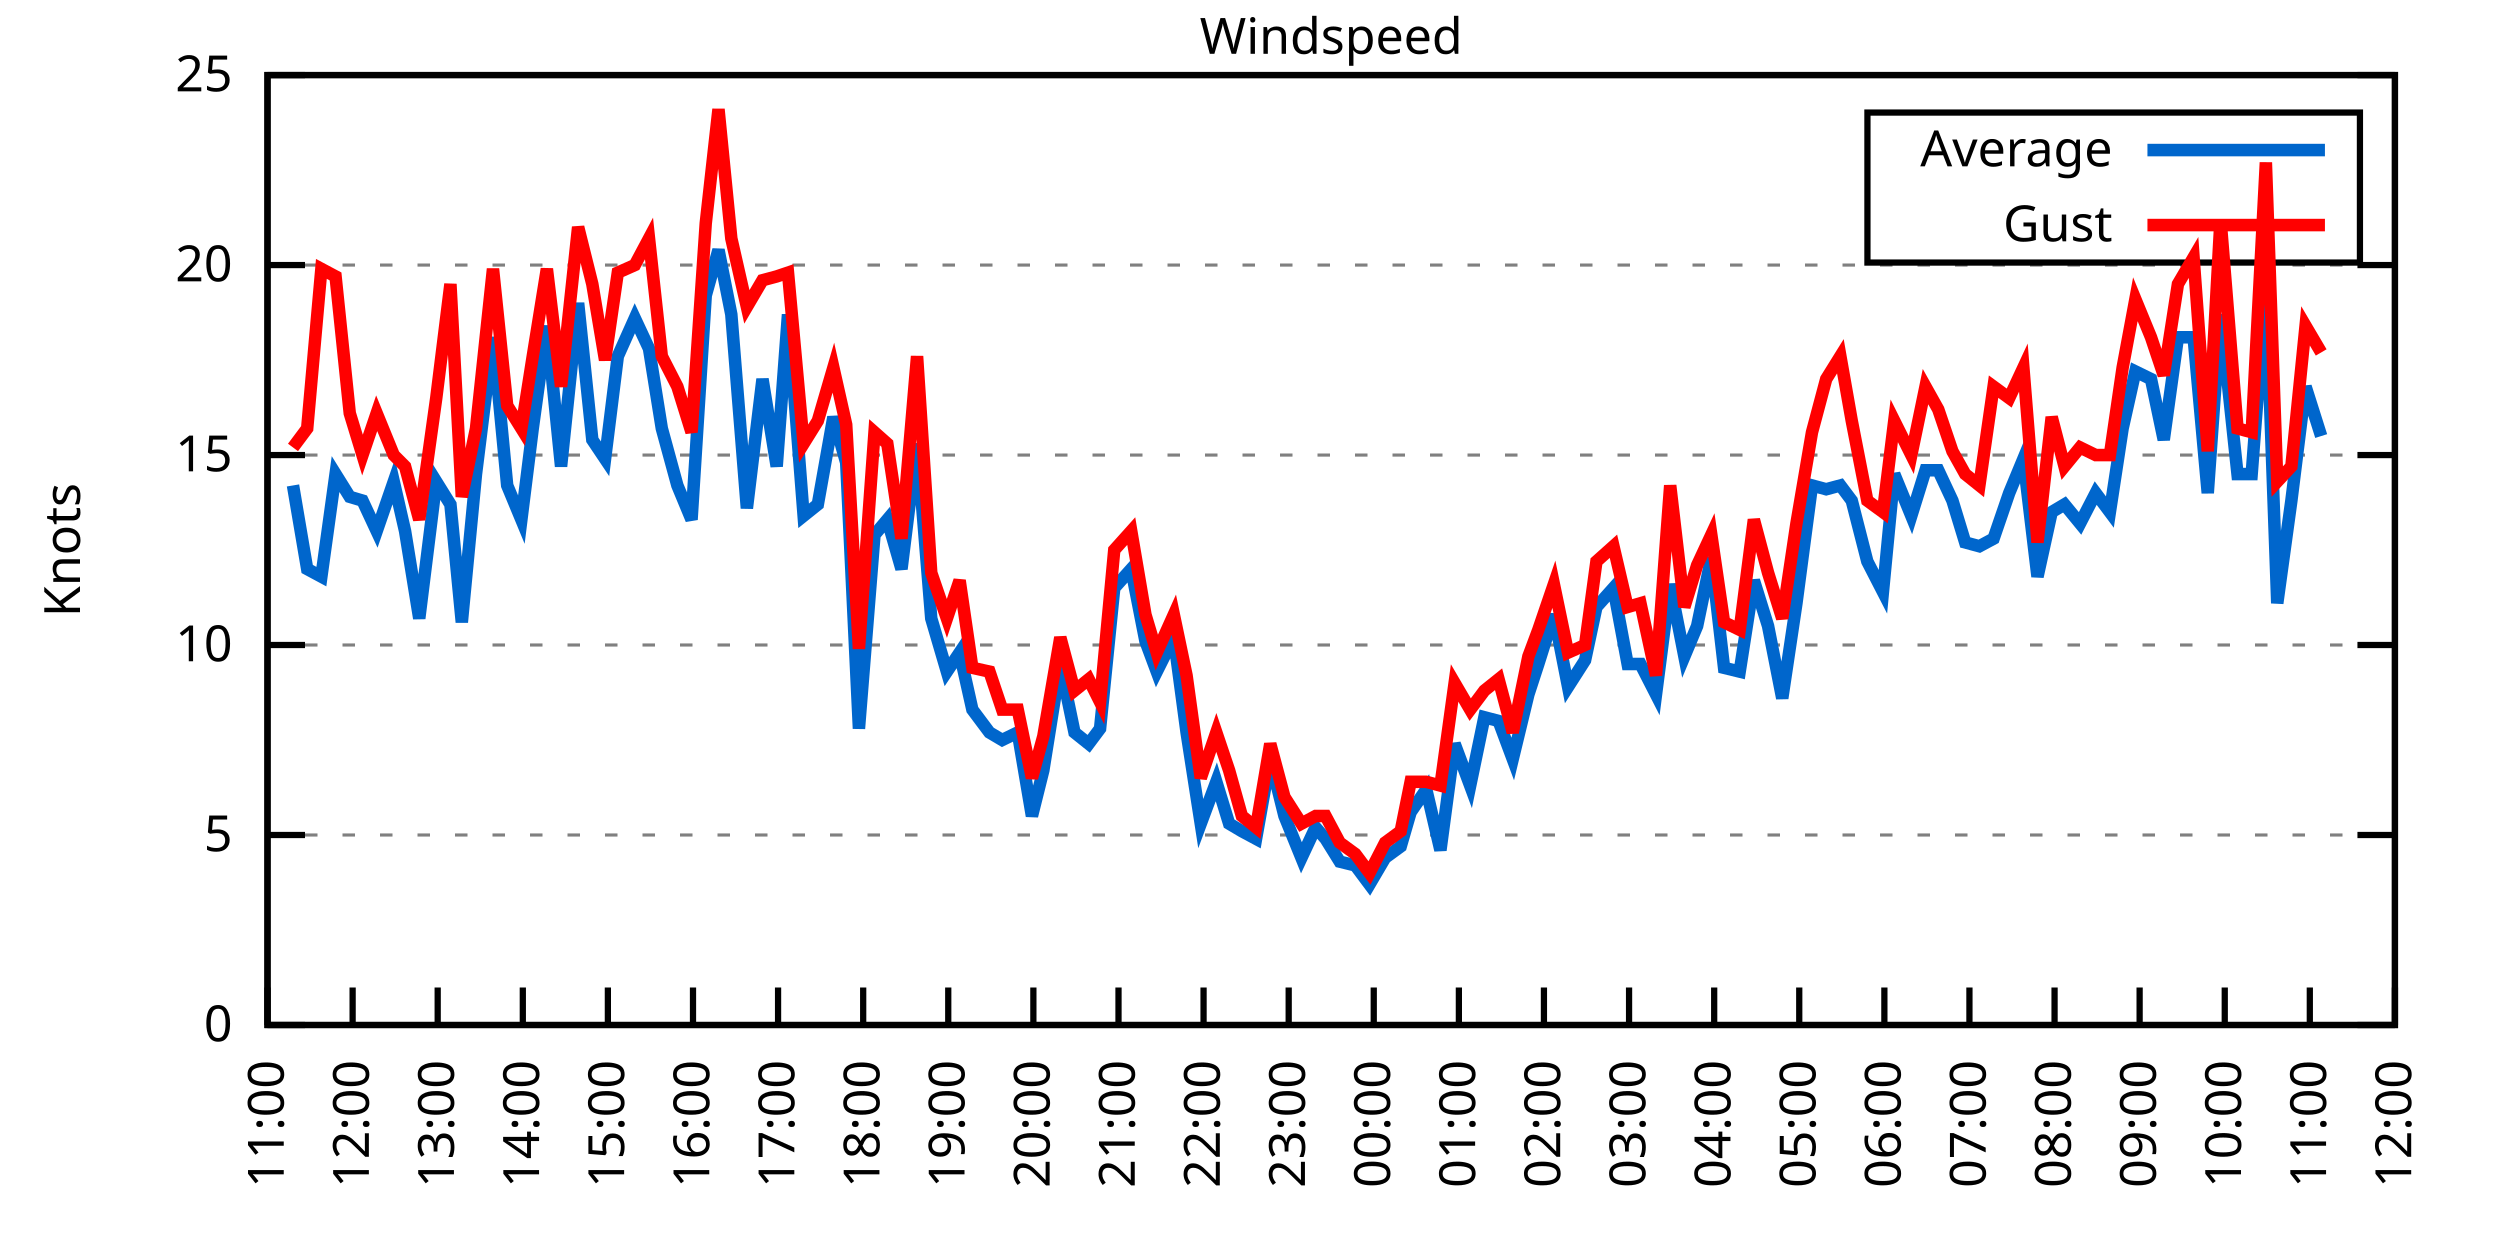
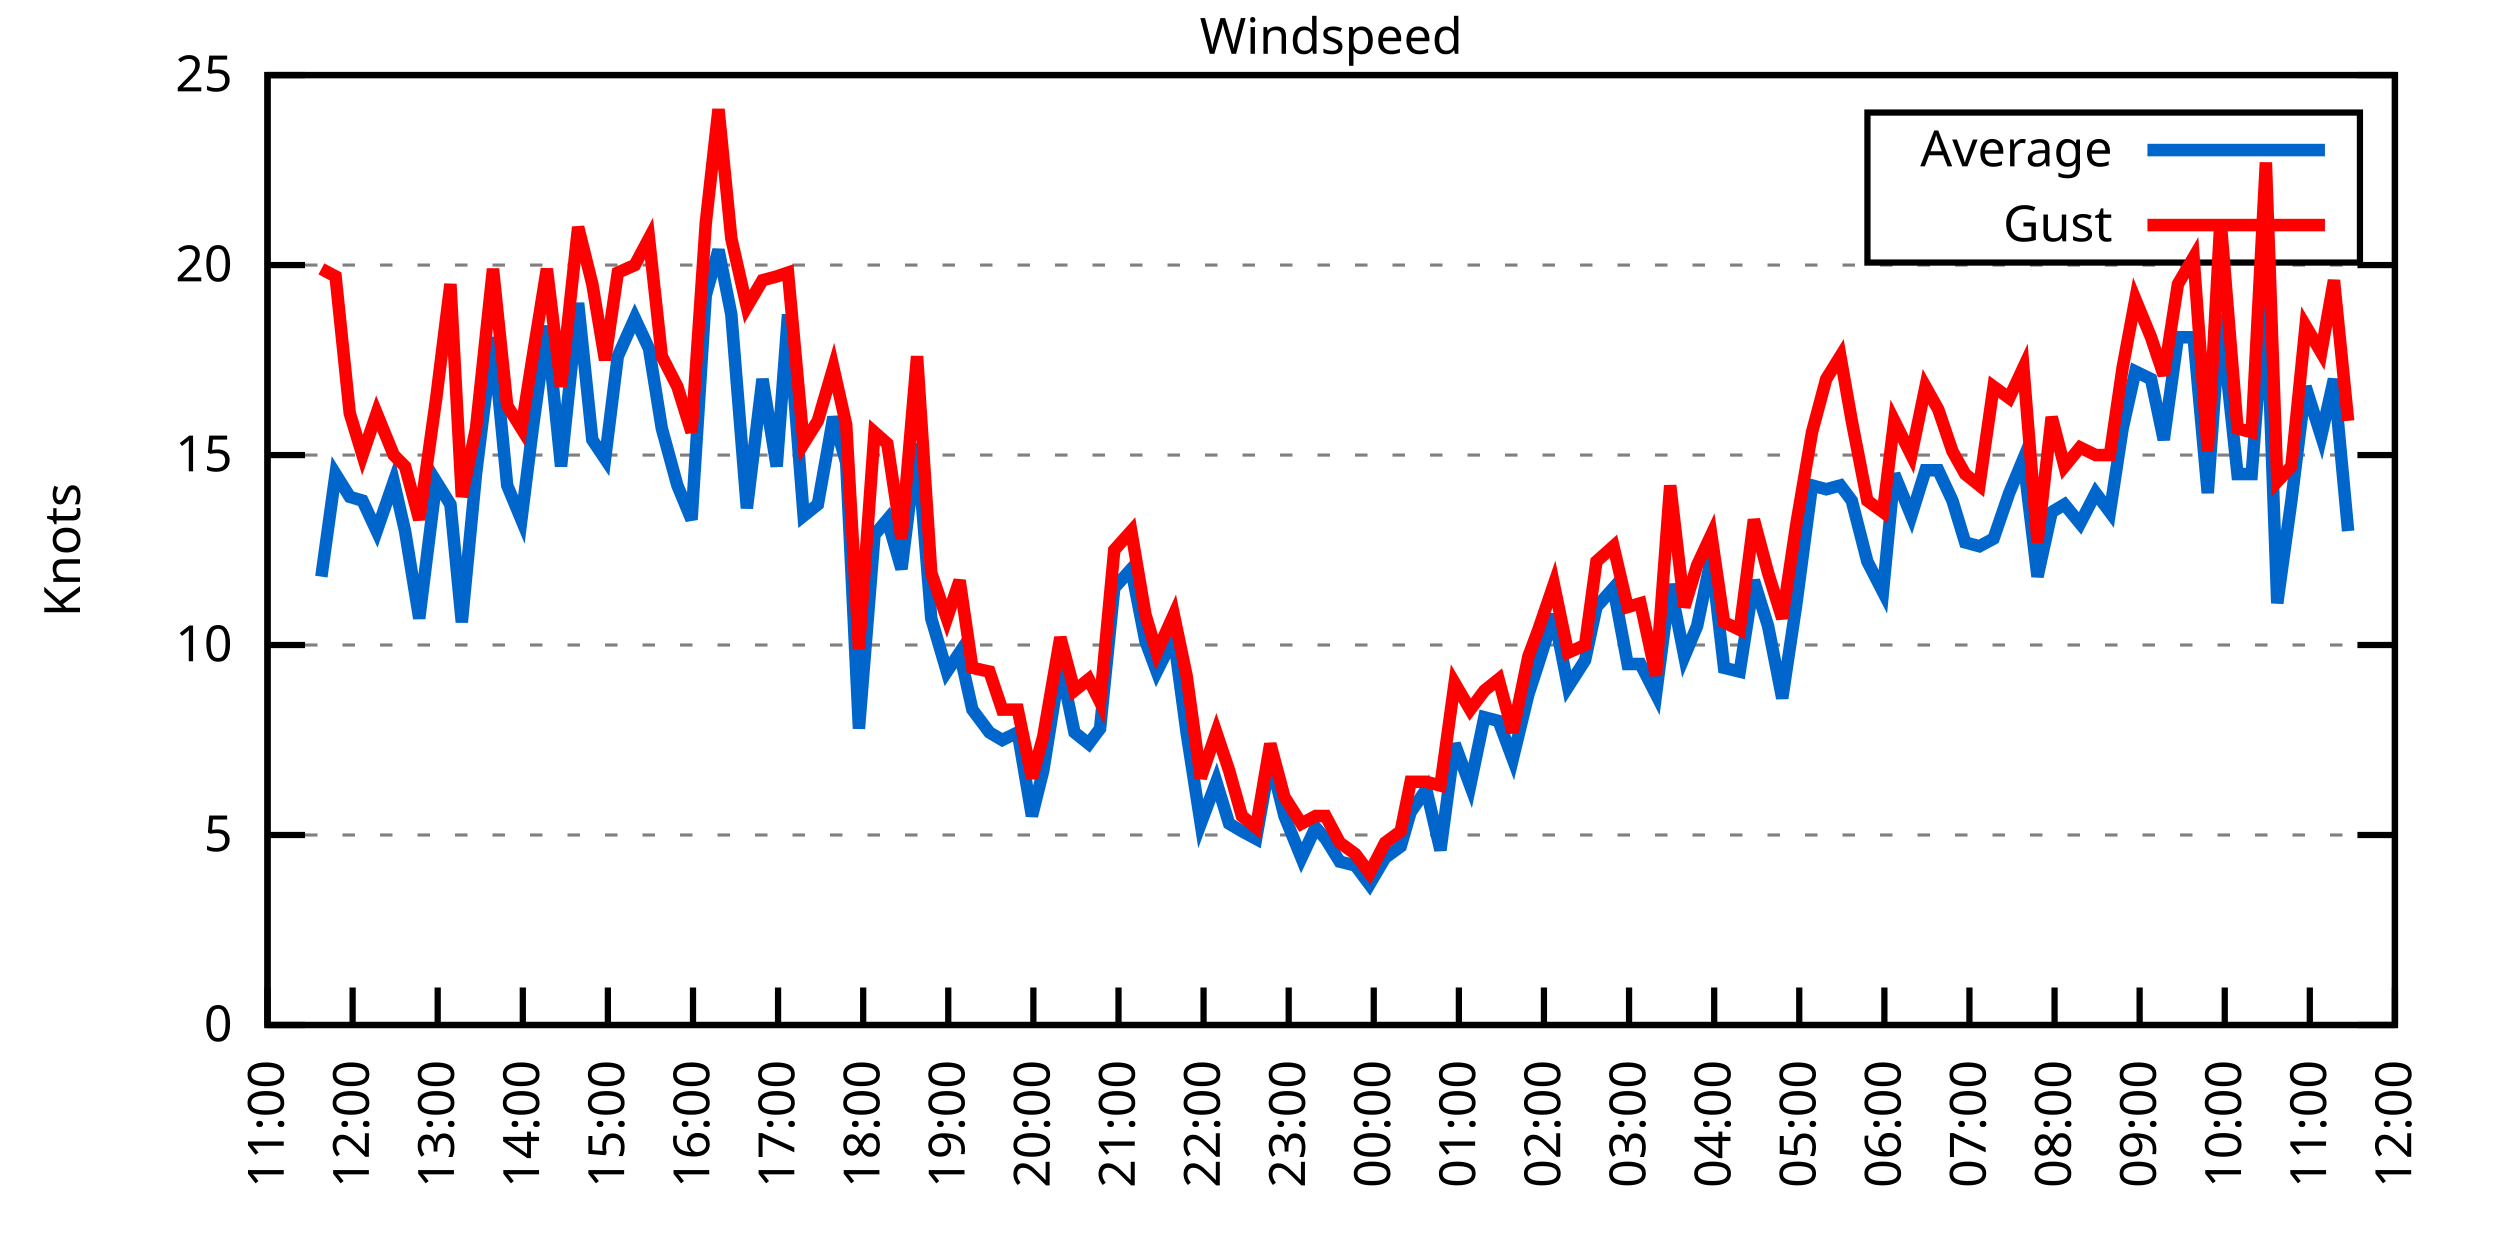
<svg xmlns="http://www.w3.org/2000/svg" xmlns:xlink="http://www.w3.org/1999/xlink" width="400" height="200" viewBox="0 0 400 200">
  <g id="gnuplot_canvas">
    <rect x="0" y="0" width="400" height="200" fill="none" />
    <defs>
      <circle id="gpDot" r="0.5" stroke-width="0.5" stroke="currentColor" />
      <path id="gpPt0" stroke-width="0.333" stroke="currentColor" d="M-1,0 h2 M0,-1 v2" />
      <path id="gpPt1" stroke-width="0.333" stroke="currentColor" d="M-1,-1 L1,1 M1,-1 L-1,1" />
      <path id="gpPt2" stroke-width="0.333" stroke="currentColor" d="M-1,0 L1,0 M0,-1 L0,1 M-1,-1 L1,1 M-1,1 L1,-1" />
      <rect id="gpPt3" stroke-width="0.333" stroke="currentColor" x="-1" y="-1" width="2" height="2" />
      <rect id="gpPt4" stroke-width="0.333" stroke="currentColor" fill="currentColor" x="-1" y="-1" width="2" height="2" />
      <circle id="gpPt5" stroke-width="0.333" stroke="currentColor" cx="0" cy="0" r="1" />
      <use xlink:href="#gpPt5" id="gpPt6" fill="currentColor" stroke="none" />
      <path id="gpPt7" stroke-width="0.333" stroke="currentColor" d="M0,-1.33 L-1.33,0.67 L1.33,0.67 z" />
      <use xlink:href="#gpPt7" id="gpPt8" fill="currentColor" stroke="none" />
      <use xlink:href="#gpPt7" id="gpPt9" stroke="currentColor" transform="rotate(180)" />
      <use xlink:href="#gpPt9" id="gpPt10" fill="currentColor" stroke="none" />
      <use xlink:href="#gpPt3" id="gpPt11" stroke="currentColor" transform="rotate(45)" />
      <use xlink:href="#gpPt11" id="gpPt12" fill="currentColor" stroke="none" />
      <path id="gpPt13" stroke-width="0.333" stroke="currentColor" d="M0,1.330 L1.265,0.411 L0.782,-1.067 L-0.782,-1.076 L-1.265,0.411 z" />
      <use xlink:href="#gpPt13" id="gpPt14" fill="currentColor" stroke="none" />
      <filter id="textbox" filterUnits="objectBoundingBox" x="0" y="0" height="1" width="1">
        <feFlood flood-color="white" flood-opacity="1" result="bgnd" />
        <feComposite in="SourceGraphic" in2="bgnd" operator="atop" />
      </filter>
      <filter id="greybox" filterUnits="objectBoundingBox" x="0" y="0" height="1" width="1">
        <feFlood flood-color="lightgrey" flood-opacity="1" result="grey" />
        <feComposite in="SourceGraphic" in2="grey" operator="atop" />
      </filter>
    </defs>
    <g fill="none" color="white" stroke="currentColor" stroke-width="1.00" stroke-linecap="butt" stroke-linejoin="miter">
</g>
    <g fill="none" color="black" stroke="currentColor" stroke-width="1.00" stroke-linecap="butt" stroke-linejoin="miter">
      <g stroke="none" shape-rendering="crispEdges">
        <polygon fill="rgb(255, 255, 255)" points="42.80,164.00 383.18,164.00 383.18,12.02 42.80,12.02 " />
      </g>
    </g>
    <g fill="none" color="black" stroke="currentColor" stroke-width="1.00" stroke-linecap="butt" stroke-linejoin="miter">
</g>
    <g fill="none" color="black" stroke="black" stroke-width="0.50" stroke-linecap="butt" stroke-linejoin="miter">
</g>
    <g fill="none" color="gray" stroke="currentColor" stroke-width="0.50" stroke-linecap="butt" stroke-linejoin="miter">
      <path stroke="gray" stroke-dasharray="2,4" class="gridline" d="M42.80,164.00 L383.19,164.00  " />
    </g>
    <g fill="none" color="gray" stroke="gray" stroke-width="1.00" stroke-linecap="butt" stroke-linejoin="miter">
</g>
    <g fill="none" color="black" stroke="currentColor" stroke-width="1.00" stroke-linecap="butt" stroke-linejoin="miter">
      <path stroke="black" d="M42.80,164.00 L48.80,164.00 M383.19,164.00 L377.19,164.00  " />
      <g transform="translate(37.20,166.60)" stroke="none" fill="black" font-family="Sans" font-size="8.00" text-anchor="end">
        <text>
          <tspan font-family="Sans"> 0</tspan>
        </text>
      </g>
    </g>
    <g fill="none" color="black" stroke="currentColor" stroke-width="1.00" stroke-linecap="butt" stroke-linejoin="miter">
</g>
    <g fill="none" color="black" stroke="black" stroke-width="0.50" stroke-linecap="butt" stroke-linejoin="miter">
</g>
    <g fill="none" color="gray" stroke="currentColor" stroke-width="0.50" stroke-linecap="butt" stroke-linejoin="miter">
      <path stroke="gray" stroke-dasharray="2,4" class="gridline" d="M42.80,133.60 L383.19,133.60  " />
    </g>
    <g fill="none" color="gray" stroke="gray" stroke-width="1.00" stroke-linecap="butt" stroke-linejoin="miter">
</g>
    <g fill="none" color="black" stroke="currentColor" stroke-width="1.00" stroke-linecap="butt" stroke-linejoin="miter">
      <path stroke="black" d="M42.80,133.60 L48.80,133.60 M383.19,133.60 L377.19,133.60  " />
      <g transform="translate(37.20,136.20)" stroke="none" fill="black" font-family="Sans" font-size="8.00" text-anchor="end">
        <text>
          <tspan font-family="Sans"> 5</tspan>
        </text>
      </g>
    </g>
    <g fill="none" color="black" stroke="currentColor" stroke-width="1.00" stroke-linecap="butt" stroke-linejoin="miter">
</g>
    <g fill="none" color="black" stroke="black" stroke-width="0.50" stroke-linecap="butt" stroke-linejoin="miter">
</g>
    <g fill="none" color="gray" stroke="currentColor" stroke-width="0.50" stroke-linecap="butt" stroke-linejoin="miter">
      <path stroke="gray" stroke-dasharray="2,4" class="gridline" d="M42.80,103.20 L383.19,103.20  " />
    </g>
    <g fill="none" color="gray" stroke="gray" stroke-width="1.00" stroke-linecap="butt" stroke-linejoin="miter">
</g>
    <g fill="none" color="black" stroke="currentColor" stroke-width="1.00" stroke-linecap="butt" stroke-linejoin="miter">
      <path stroke="black" d="M42.80,103.20 L48.80,103.20 M383.19,103.20 L377.19,103.20  " />
      <g transform="translate(37.20,105.80)" stroke="none" fill="black" font-family="Sans" font-size="8.00" text-anchor="end">
        <text>
          <tspan font-family="Sans"> 10</tspan>
        </text>
      </g>
    </g>
    <g fill="none" color="black" stroke="currentColor" stroke-width="1.00" stroke-linecap="butt" stroke-linejoin="miter">
</g>
    <g fill="none" color="black" stroke="black" stroke-width="0.50" stroke-linecap="butt" stroke-linejoin="miter">
</g>
    <g fill="none" color="gray" stroke="currentColor" stroke-width="0.50" stroke-linecap="butt" stroke-linejoin="miter">
      <path stroke="gray" stroke-dasharray="2,4" class="gridline" d="M42.80,72.81 L383.19,72.81  " />
    </g>
    <g fill="none" color="gray" stroke="gray" stroke-width="1.00" stroke-linecap="butt" stroke-linejoin="miter">
</g>
    <g fill="none" color="black" stroke="currentColor" stroke-width="1.00" stroke-linecap="butt" stroke-linejoin="miter">
      <path stroke="black" d="M42.80,72.81 L48.80,72.81 M383.19,72.81 L377.19,72.81  " />
      <g transform="translate(37.20,75.41)" stroke="none" fill="black" font-family="Sans" font-size="8.00" text-anchor="end">
        <text>
          <tspan font-family="Sans"> 15</tspan>
        </text>
      </g>
    </g>
    <g fill="none" color="black" stroke="currentColor" stroke-width="1.00" stroke-linecap="butt" stroke-linejoin="miter">
</g>
    <g fill="none" color="black" stroke="black" stroke-width="0.50" stroke-linecap="butt" stroke-linejoin="miter">
</g>
    <g fill="none" color="gray" stroke="currentColor" stroke-width="0.50" stroke-linecap="butt" stroke-linejoin="miter">
      <path stroke="gray" stroke-dasharray="2,4" class="gridline" d="M42.80,42.41 L383.19,42.41  " />
    </g>
    <g fill="none" color="gray" stroke="gray" stroke-width="1.00" stroke-linecap="butt" stroke-linejoin="miter">
</g>
    <g fill="none" color="black" stroke="currentColor" stroke-width="1.00" stroke-linecap="butt" stroke-linejoin="miter">
      <path stroke="black" d="M42.80,42.41 L48.80,42.41 M383.19,42.41 L377.19,42.41  " />
      <g transform="translate(37.20,45.01)" stroke="none" fill="black" font-family="Sans" font-size="8.00" text-anchor="end">
        <text>
          <tspan font-family="Sans"> 20</tspan>
        </text>
      </g>
    </g>
    <g fill="none" color="black" stroke="currentColor" stroke-width="1.00" stroke-linecap="butt" stroke-linejoin="miter">
</g>
    <g fill="none" color="black" stroke="black" stroke-width="0.50" stroke-linecap="butt" stroke-linejoin="miter">
</g>
    <g fill="none" color="gray" stroke="currentColor" stroke-width="0.50" stroke-linecap="butt" stroke-linejoin="miter">
      <path stroke="gray" stroke-dasharray="2,4" class="gridline" d="M42.80,12.01 L383.19,12.01  " />
    </g>
    <g fill="none" color="gray" stroke="gray" stroke-width="1.00" stroke-linecap="butt" stroke-linejoin="miter">
</g>
    <g fill="none" color="black" stroke="currentColor" stroke-width="1.00" stroke-linecap="butt" stroke-linejoin="miter">
      <path stroke="black" d="M42.80,12.01 L48.80,12.01 M383.19,12.01 L377.19,12.01  " />
      <g transform="translate(37.20,14.61)" stroke="none" fill="black" font-family="Sans" font-size="8.00" text-anchor="end">
        <text>
          <tspan font-family="Sans"> 25</tspan>
        </text>
      </g>
    </g>
    <g fill="none" color="black" stroke="currentColor" stroke-width="1.00" stroke-linecap="butt" stroke-linejoin="miter">
      <path stroke="black" d="M42.80,164.00 L42.80,158.00  " />
      <g transform="translate(45.40,169.60) rotate(270.00)" stroke="none" fill="black" font-family="Sans" font-size="8.00" text-anchor="end">
        <text>
          <tspan font-family="Sans">11:00</tspan>
        </text>
      </g>
    </g>
    <g fill="none" color="black" stroke="currentColor" stroke-width="1.00" stroke-linecap="butt" stroke-linejoin="miter">
      <path stroke="black" d="M56.42,164.00 L56.42,158.00  " />
      <g transform="translate(59.02,169.60) rotate(270.00)" stroke="none" fill="black" font-family="Sans" font-size="8.00" text-anchor="end">
        <text>
          <tspan font-family="Sans">12:00</tspan>
        </text>
      </g>
    </g>
    <g fill="none" color="black" stroke="currentColor" stroke-width="1.00" stroke-linecap="butt" stroke-linejoin="miter">
      <path stroke="black" d="M70.03,164.00 L70.03,158.00  " />
      <g transform="translate(72.63,169.60) rotate(270.00)" stroke="none" fill="black" font-family="Sans" font-size="8.00" text-anchor="end">
        <text>
          <tspan font-family="Sans">13:00</tspan>
        </text>
      </g>
    </g>
    <g fill="none" color="black" stroke="currentColor" stroke-width="1.00" stroke-linecap="butt" stroke-linejoin="miter">
      <path stroke="black" d="M83.65,164.00 L83.65,158.00  " />
      <g transform="translate(86.25,169.60) rotate(270.00)" stroke="none" fill="black" font-family="Sans" font-size="8.00" text-anchor="end">
        <text>
          <tspan font-family="Sans">14:00</tspan>
        </text>
      </g>
    </g>
    <g fill="none" color="black" stroke="currentColor" stroke-width="1.00" stroke-linecap="butt" stroke-linejoin="miter">
      <path stroke="black" d="M97.26,164.00 L97.26,158.00  " />
      <g transform="translate(99.86,169.60) rotate(270.00)" stroke="none" fill="black" font-family="Sans" font-size="8.00" text-anchor="end">
        <text>
          <tspan font-family="Sans">15:00</tspan>
        </text>
      </g>
    </g>
    <g fill="none" color="black" stroke="currentColor" stroke-width="1.00" stroke-linecap="butt" stroke-linejoin="miter">
      <path stroke="black" d="M110.88,164.00 L110.88,158.00  " />
      <g transform="translate(113.48,169.60) rotate(270.00)" stroke="none" fill="black" font-family="Sans" font-size="8.00" text-anchor="end">
        <text>
          <tspan font-family="Sans">16:00</tspan>
        </text>
      </g>
    </g>
    <g fill="none" color="black" stroke="currentColor" stroke-width="1.00" stroke-linecap="butt" stroke-linejoin="miter">
      <path stroke="black" d="M124.49,164.00 L124.49,158.00  " />
      <g transform="translate(127.09,169.60) rotate(270.00)" stroke="none" fill="black" font-family="Sans" font-size="8.00" text-anchor="end">
        <text>
          <tspan font-family="Sans">17:00</tspan>
        </text>
      </g>
    </g>
    <g fill="none" color="black" stroke="currentColor" stroke-width="1.00" stroke-linecap="butt" stroke-linejoin="miter">
      <path stroke="black" d="M138.11,164.00 L138.11,158.00  " />
      <g transform="translate(140.71,169.60) rotate(270.00)" stroke="none" fill="black" font-family="Sans" font-size="8.00" text-anchor="end">
        <text>
          <tspan font-family="Sans">18:00</tspan>
        </text>
      </g>
    </g>
    <g fill="none" color="black" stroke="currentColor" stroke-width="1.00" stroke-linecap="butt" stroke-linejoin="miter">
      <path stroke="black" d="M151.72,164.00 L151.72,158.00  " />
      <g transform="translate(154.32,169.60) rotate(270.00)" stroke="none" fill="black" font-family="Sans" font-size="8.00" text-anchor="end">
        <text>
          <tspan font-family="Sans">19:00</tspan>
        </text>
      </g>
    </g>
    <g fill="none" color="black" stroke="currentColor" stroke-width="1.00" stroke-linecap="butt" stroke-linejoin="miter">
      <path stroke="black" d="M165.34,164.00 L165.34,158.00  " />
      <g transform="translate(167.94,169.60) rotate(270.00)" stroke="none" fill="black" font-family="Sans" font-size="8.00" text-anchor="end">
        <text>
          <tspan font-family="Sans">20:00</tspan>
        </text>
      </g>
    </g>
    <g fill="none" color="black" stroke="currentColor" stroke-width="1.00" stroke-linecap="butt" stroke-linejoin="miter">
      <path stroke="black" d="M178.96,164.00 L178.96,158.00  " />
      <g transform="translate(181.56,169.60) rotate(270.00)" stroke="none" fill="black" font-family="Sans" font-size="8.00" text-anchor="end">
        <text>
          <tspan font-family="Sans">21:00</tspan>
        </text>
      </g>
    </g>
    <g fill="none" color="black" stroke="currentColor" stroke-width="1.00" stroke-linecap="butt" stroke-linejoin="miter">
      <path stroke="black" d="M192.57,164.00 L192.57,158.00  " />
      <g transform="translate(195.17,169.60) rotate(270.00)" stroke="none" fill="black" font-family="Sans" font-size="8.00" text-anchor="end">
        <text>
          <tspan font-family="Sans">22:00</tspan>
        </text>
      </g>
    </g>
    <g fill="none" color="black" stroke="currentColor" stroke-width="1.00" stroke-linecap="butt" stroke-linejoin="miter">
      <path stroke="black" d="M206.19,164.00 L206.19,158.00  " />
      <g transform="translate(208.79,169.60) rotate(270.00)" stroke="none" fill="black" font-family="Sans" font-size="8.00" text-anchor="end">
        <text>
          <tspan font-family="Sans">23:00</tspan>
        </text>
      </g>
    </g>
    <g fill="none" color="black" stroke="currentColor" stroke-width="1.00" stroke-linecap="butt" stroke-linejoin="miter">
      <path stroke="black" d="M219.80,164.00 L219.80,158.00  " />
      <g transform="translate(222.40,169.60) rotate(270.00)" stroke="none" fill="black" font-family="Sans" font-size="8.00" text-anchor="end">
        <text>
          <tspan font-family="Sans">00:00</tspan>
        </text>
      </g>
    </g>
    <g fill="none" color="black" stroke="currentColor" stroke-width="1.00" stroke-linecap="butt" stroke-linejoin="miter">
      <path stroke="black" d="M233.42,164.00 L233.42,158.00  " />
      <g transform="translate(236.02,169.60) rotate(270.00)" stroke="none" fill="black" font-family="Sans" font-size="8.00" text-anchor="end">
        <text>
          <tspan font-family="Sans">01:00</tspan>
        </text>
      </g>
    </g>
    <g fill="none" color="black" stroke="currentColor" stroke-width="1.00" stroke-linecap="butt" stroke-linejoin="miter">
      <path stroke="black" d="M247.03,164.00 L247.03,158.00  " />
      <g transform="translate(249.63,169.60) rotate(270.00)" stroke="none" fill="black" font-family="Sans" font-size="8.00" text-anchor="end">
        <text>
          <tspan font-family="Sans">02:00</tspan>
        </text>
      </g>
    </g>
    <g fill="none" color="black" stroke="currentColor" stroke-width="1.00" stroke-linecap="butt" stroke-linejoin="miter">
      <path stroke="black" d="M260.65,164.00 L260.65,158.00  " />
      <g transform="translate(263.25,169.60) rotate(270.00)" stroke="none" fill="black" font-family="Sans" font-size="8.00" text-anchor="end">
        <text>
          <tspan font-family="Sans">03:00</tspan>
        </text>
      </g>
    </g>
    <g fill="none" color="black" stroke="currentColor" stroke-width="1.00" stroke-linecap="butt" stroke-linejoin="miter">
      <path stroke="black" d="M274.27,164.00 L274.27,158.00  " />
      <g transform="translate(276.87,169.60) rotate(270.00)" stroke="none" fill="black" font-family="Sans" font-size="8.00" text-anchor="end">
        <text>
          <tspan font-family="Sans">04:00</tspan>
        </text>
      </g>
    </g>
    <g fill="none" color="black" stroke="currentColor" stroke-width="1.00" stroke-linecap="butt" stroke-linejoin="miter">
      <path stroke="black" d="M287.88,164.00 L287.88,158.00  " />
      <g transform="translate(290.48,169.60) rotate(270.00)" stroke="none" fill="black" font-family="Sans" font-size="8.00" text-anchor="end">
        <text>
          <tspan font-family="Sans">05:00</tspan>
        </text>
      </g>
    </g>
    <g fill="none" color="black" stroke="currentColor" stroke-width="1.00" stroke-linecap="butt" stroke-linejoin="miter">
      <path stroke="black" d="M301.50,164.00 L301.50,158.00  " />
      <g transform="translate(304.10,169.60) rotate(270.00)" stroke="none" fill="black" font-family="Sans" font-size="8.00" text-anchor="end">
        <text>
          <tspan font-family="Sans">06:00</tspan>
        </text>
      </g>
    </g>
    <g fill="none" color="black" stroke="currentColor" stroke-width="1.00" stroke-linecap="butt" stroke-linejoin="miter">
      <path stroke="black" d="M315.11,164.00 L315.11,158.00  " />
      <g transform="translate(317.71,169.60) rotate(270.00)" stroke="none" fill="black" font-family="Sans" font-size="8.00" text-anchor="end">
        <text>
          <tspan font-family="Sans">07:00</tspan>
        </text>
      </g>
    </g>
    <g fill="none" color="black" stroke="currentColor" stroke-width="1.00" stroke-linecap="butt" stroke-linejoin="miter">
      <path stroke="black" d="M328.73,164.00 L328.73,158.00  " />
      <g transform="translate(331.33,169.60) rotate(270.00)" stroke="none" fill="black" font-family="Sans" font-size="8.00" text-anchor="end">
        <text>
          <tspan font-family="Sans">08:00</tspan>
        </text>
      </g>
    </g>
    <g fill="none" color="black" stroke="currentColor" stroke-width="1.00" stroke-linecap="butt" stroke-linejoin="miter">
      <path stroke="black" d="M342.34,164.00 L342.34,158.00  " />
      <g transform="translate(344.94,169.60) rotate(270.00)" stroke="none" fill="black" font-family="Sans" font-size="8.00" text-anchor="end">
        <text>
          <tspan font-family="Sans">09:00</tspan>
        </text>
      </g>
    </g>
    <g fill="none" color="black" stroke="currentColor" stroke-width="1.00" stroke-linecap="butt" stroke-linejoin="miter">
      <path stroke="black" d="M355.96,164.00 L355.96,158.00  " />
      <g transform="translate(358.56,169.60) rotate(270.00)" stroke="none" fill="black" font-family="Sans" font-size="8.00" text-anchor="end">
        <text>
          <tspan font-family="Sans">10:00</tspan>
        </text>
      </g>
    </g>
    <g fill="none" color="black" stroke="currentColor" stroke-width="1.00" stroke-linecap="butt" stroke-linejoin="miter">
      <path stroke="black" d="M369.57,164.00 L369.57,158.00  " />
      <g transform="translate(372.17,169.60) rotate(270.00)" stroke="none" fill="black" font-family="Sans" font-size="8.00" text-anchor="end">
        <text>
          <tspan font-family="Sans">11:00</tspan>
        </text>
      </g>
    </g>
    <g fill="none" color="black" stroke="currentColor" stroke-width="1.00" stroke-linecap="butt" stroke-linejoin="miter">
      <path stroke="black" d="M383.19,164.00 L383.19,158.00  " />
      <g transform="translate(385.79,169.60) rotate(270.00)" stroke="none" fill="black" font-family="Sans" font-size="8.00" text-anchor="end">
        <text>
          <tspan font-family="Sans">12:00</tspan>
        </text>
      </g>
    </g>
    <g fill="none" color="black" stroke="currentColor" stroke-width="1.00" stroke-linecap="butt" stroke-linejoin="miter">
</g>
    <g fill="none" color="black" stroke="currentColor" stroke-width="1.00" stroke-linecap="butt" stroke-linejoin="miter">
      <path stroke="black" d="M42.80,12.01 L42.80,164.00 L383.19,164.00 L383.19,12.01 L42.80,12.01 Z  " />
    </g>
    <g fill="none" color="black" stroke="currentColor" stroke-width="1.00" stroke-linecap="butt" stroke-linejoin="miter">
</g>
    <g fill="none" color="black" stroke="currentColor" stroke-width="1.00" stroke-linecap="butt" stroke-linejoin="miter">
      <path stroke="black" d="M298.79,42.01 L298.79,18.01 L377.59,18.01 L377.59,42.01 L298.79,42.01 Z  " />
    </g>
    <g id="Windspeed_plot_1">
      <g fill="none" color="white" stroke="black" stroke-width="2.00" stroke-linecap="butt" stroke-linejoin="miter">
</g>
      <g fill="none" color="black" stroke="currentColor" stroke-width="2.00" stroke-linecap="butt" stroke-linejoin="miter">
        <g transform="translate(337.99,26.61)" stroke="none" fill="black" font-family="Sans" font-size="8.00" text-anchor="end">
          <text>
            <tspan font-family="Sans">Average</tspan>
          </text>
        </g>
      </g>
      <g fill="none" color="black" stroke="currentColor" stroke-width="2.00" stroke-linecap="butt" stroke-linejoin="miter">
-         <path stroke="rgb(  0, 102, 204)" d="M343.59,24.01 L371.99,24.01 M46.88,77.67 L49.15,91.04 L51.42,92.26 L53.69,75.85 L55.96,79.49 L58.00,80.10   L60.27,84.97 L63.00,77.06 L64.81,84.97 L67.08,98.95 L69.80,77.06 L72.07,80.71 L73.89,99.56 L76.16,75.85   L78.88,53.96 L81.15,77.67 L83.42,83.14 L85.24,68.55 L87.50,52.14 L89.77,74.63 L92.50,48.49 L94.77,70.37   L96.81,73.41 L98.85,57.00 L101.57,50.92 L103.84,55.78 L105.89,68.55 L108.38,77.67 L110.65,83.14 L112.92,47.27   L114.96,39.98 L117.01,50.31 L119.50,81.32 L122.00,60.65 L124.27,74.63 L126.08,50.31 L128.58,82.53 L130.85,80.71   L133.34,66.73 L135.39,74.02 L137.43,116.58 L139.92,85.57 L141.97,83.14 L144.24,91.04 L146.73,70.98 L149.00,98.95   L151.50,107.46 L153.54,104.42 L155.58,113.54 L158.31,117.19 L160.35,118.40 L162.84,117.19 L165.11,130.56 L166.93,123.27   L169.65,106.24 L171.92,117.19 L174.19,119.01 L176.01,116.58 L178.28,94.08 L181.00,91.04 L183.27,102.60 L185.08,107.46   L187.81,101.99 L189.85,117.19 L192.12,131.78 L194.61,125.09 L196.66,131.78 L198.70,132.99 L200.97,134.21 L203.24,121.44   L205.51,130.56 L208.23,137.25 L210.50,132.39 L212.09,134.21 L214.36,137.86 L216.85,138.47 L219.12,141.51 L221.62,137.25   L224.11,135.43 L225.70,129.95 L228.20,126.31 L230.47,136.03 L232.74,119.01 L235.23,125.70 L237.50,114.76 L239.77,115.36   L242.04,121.44 L244.54,111.11 L246.13,106.24 L248.62,98.34 L250.89,109.89 L253.61,105.64 L255.43,97.12 L258.15,94.08   L260.42,106.24 L262.47,106.24 L264.96,111.11 L267.23,93.48 L269.50,105.03 L271.54,100.16 L273.81,89.22 L275.85,106.85   L278.35,107.46 L280.62,92.87 L282.89,100.16 L285.16,111.72 L287.43,96.52 L289.92,77.67 L292.19,78.28 L294.46,77.67   L296.28,80.10 L298.77,89.83 L301.27,94.69 L303.08,75.85 L305.81,82.53 L308.08,75.24 L310.12,75.24 L312.39,80.10   L314.43,86.79 L316.70,87.40 L318.97,86.18 L321.47,78.89 L323.74,73.41 L326.00,92.26 L328.27,81.93 L330.32,80.71   L332.81,83.75 L335.31,78.89 L337.58,81.93 L339.62,68.55 L341.66,59.43 L344.16,60.65 L346.20,70.37 L348.47,53.96   L350.97,53.96 L353.24,78.89 L355.28,50.31 L358.00,75.85 L360.27,75.85 L362.54,46.06 L364.36,96.52 L366.62,80.10   L368.89,61.86 L371.39,69.77  " />
+         <path stroke="rgb(  0, 102, 204)" d="M343.59,24.01 L371.99,24.01 M51.42,92.26 L53.69,75.85 L55.96,79.49 L58.00,80.10 L60.27,84.97 L63.00,77.06   L64.81,84.97 L67.08,98.95 L69.80,77.06 L72.07,80.71 L73.89,99.56 L76.16,75.85 L78.88,53.96 L81.15,77.67   L83.42,83.14 L85.24,68.55 L87.50,52.14 L89.77,74.63 L92.50,48.49 L94.77,70.37 L96.81,73.41 L98.85,57.00   L101.57,50.92 L103.84,55.78 L105.89,68.55 L108.38,77.67 L110.65,83.14 L112.92,47.27 L114.96,39.98 L117.01,50.31   L119.50,81.32 L122.00,60.65 L124.27,74.63 L126.08,50.31 L128.58,82.53 L130.85,80.71 L133.34,66.73 L135.39,74.02   L137.43,116.58 L139.92,85.57 L141.97,83.14 L144.24,91.04 L146.73,70.98 L149.00,98.95 L151.50,107.46 L153.54,104.42   L155.58,113.54 L158.31,117.19 L160.35,118.40 L162.84,117.19 L165.11,130.56 L166.93,123.27 L169.65,106.24 L171.92,117.19   L174.19,119.01 L176.01,116.58 L178.28,94.08 L181.00,91.04 L183.27,102.60 L185.08,107.46 L187.81,101.99 L189.85,117.19   L192.12,131.78 L194.61,125.09 L196.66,131.78 L198.70,132.99 L200.97,134.21 L203.24,121.44 L205.51,130.56 L208.23,137.25   L210.50,132.39 L212.09,134.21 L214.36,137.86 L216.85,138.47 L219.12,141.51 L221.62,137.25 L224.11,135.43 L225.70,129.95   L228.20,126.31 L230.47,136.03 L232.74,119.01 L235.23,125.70 L237.50,114.76 L239.77,115.36 L242.04,121.44 L244.54,111.11   L246.13,106.24 L248.62,98.34 L250.89,109.89 L253.61,105.64 L255.43,97.12 L258.15,94.08 L260.42,106.24 L262.47,106.24   L264.96,111.11 L267.23,93.48 L269.50,105.03 L271.54,100.16 L273.81,89.22 L275.85,106.85 L278.35,107.46 L280.62,92.87   L282.89,100.16 L285.16,111.72 L287.43,96.52 L289.92,77.67 L292.19,78.28 L294.46,77.67 L296.28,80.10 L298.77,89.83   L301.27,94.69 L303.08,75.85 L305.81,82.53 L308.08,75.24 L310.12,75.24 L312.39,80.10 L314.43,86.79 L316.70,87.40   L318.97,86.18 L321.47,78.89 L323.74,73.41 L326.00,92.26 L328.27,81.93 L330.32,80.71 L332.81,83.75 L335.31,78.89   L337.58,81.93 L339.62,68.55 L341.66,59.43 L344.16,60.65 L346.20,70.37 L348.47,53.96 L350.97,53.96 L353.24,78.89   L355.28,50.31 L358.00,75.85 L360.27,75.85 L362.54,46.06 L364.36,96.52 L366.62,80.10 L368.89,61.86 L371.39,69.77   L373.43,60.65 L375.70,84.97  " />
      </g>
    </g>
    <g id="Windspeed_plot_2">
      <g fill="none" color="black" stroke="currentColor" stroke-width="2.00" stroke-linecap="butt" stroke-linejoin="miter">
        <g transform="translate(337.99,38.61)" stroke="none" fill="black" font-family="Sans" font-size="8.00" text-anchor="end">
          <text>
            <tspan font-family="Sans">Gust</tspan>
          </text>
        </g>
      </g>
      <g fill="none" color="black" stroke="currentColor" stroke-width="2.00" stroke-linecap="butt" stroke-linejoin="miter">
-         <path stroke="rgb(255,   0,   0)" d="M343.59,36.01 L371.99,36.01 M46.88,71.59 L49.15,68.55 L51.42,43.02 L53.69,44.23 L55.96,66.12 L58.00,72.81   L60.27,66.12 L63.00,72.81 L64.81,74.63 L67.08,83.14 L69.80,63.69 L72.07,45.45 L73.89,79.49 L76.16,68.55   L78.88,43.02 L81.15,64.90 L83.42,68.55 L85.24,57.00 L87.50,43.02 L89.77,61.86 L92.50,36.33 L94.77,45.45   L96.81,57.61 L98.85,43.62 L101.57,42.41 L103.84,38.15 L105.89,57.00 L108.38,61.86 L110.65,69.16 L112.92,35.72   L114.96,17.48 L117.01,38.15 L119.50,49.10 L122.00,44.84 L124.27,44.23 L126.08,43.62 L128.58,70.98 L130.85,67.33   L133.34,58.82 L135.39,67.94 L137.43,103.81 L139.92,69.16 L141.97,70.98 L144.24,86.18 L146.73,57.00 L149.00,91.65   L151.50,98.95 L153.54,92.87 L155.58,106.85 L158.31,107.46 L160.35,113.54 L162.84,113.54 L165.11,124.48 L166.93,117.80   L169.65,101.99 L171.92,110.50 L174.19,108.68 L176.01,112.32 L178.28,88.00 L181.00,84.97 L183.27,98.34 L185.08,104.42   L187.81,98.34 L189.85,108.07 L192.12,124.48 L194.61,117.19 L196.66,123.27 L198.70,130.56 L200.97,132.39 L203.24,119.01   L205.51,127.52 L208.23,131.78 L210.50,130.56 L212.09,130.56 L214.36,134.82 L216.85,136.64 L219.12,139.68 L221.62,134.82   L224.11,132.99 L225.70,125.09 L228.20,125.09 L230.47,125.70 L232.74,109.28 L235.23,113.54 L237.50,110.50 L239.77,108.68   L242.04,117.19 L244.54,105.03 L246.13,100.77 L248.62,93.48 L250.89,104.42 L253.61,103.20 L255.43,89.83 L258.15,87.40   L260.42,97.12 L262.47,96.52 L264.96,108.07 L267.23,77.67 L269.50,97.12 L271.54,90.44 L273.81,85.57 L275.85,99.56   L278.35,100.77 L280.62,83.14 L282.89,91.65 L285.16,98.95 L287.43,83.75 L289.92,69.16 L292.19,60.65 L294.46,57.00   L296.28,67.33 L298.77,80.10 L301.27,81.93 L303.08,67.33 L305.81,72.81 L308.08,61.86 L310.12,65.51 L312.39,72.20   L314.43,75.85 L316.70,77.67 L318.97,61.86 L321.47,63.69 L323.74,58.82 L326.00,86.79 L328.27,66.73 L330.32,74.63   L332.81,71.59 L335.31,72.81 L337.58,72.81 L339.62,58.82 L341.66,47.88 L344.16,53.96 L346.20,60.04 L348.47,45.45   L350.97,41.19 L353.24,72.20 L355.28,35.11 L358.00,68.55 L360.27,69.16 L362.54,25.99 L364.36,77.06 L366.62,74.63   L368.89,52.14 L371.39,56.39  " />
+         <path stroke="rgb(255,   0,   0)" d="M343.59,36.01 L371.99,36.01 M51.42,43.02 L53.69,44.23 L55.96,66.12 L58.00,72.81 L60.27,66.12 L63.00,72.81   L64.81,74.63 L67.08,83.14 L69.80,63.69 L72.07,45.45 L73.89,79.49 L76.16,68.55 L78.88,43.02 L81.15,64.90   L83.42,68.55 L85.24,57.00 L87.50,43.02 L89.77,61.86 L92.50,36.33 L94.77,45.45 L96.81,57.61 L98.85,43.62   L101.57,42.41 L103.84,38.15 L105.89,57.00 L108.38,61.86 L110.65,69.16 L112.92,35.72 L114.96,17.48 L117.01,38.15   L119.50,49.10 L122.00,44.84 L124.27,44.23 L126.08,43.62 L128.58,70.98 L130.85,67.33 L133.34,58.82 L135.39,67.94   L137.43,103.81 L139.92,69.16 L141.97,70.98 L144.24,86.18 L146.73,57.00 L149.00,91.65 L151.50,98.95 L153.54,92.87   L155.58,106.85 L158.31,107.46 L160.35,113.54 L162.84,113.54 L165.11,124.48 L166.93,117.80 L169.65,101.99 L171.92,110.50   L174.19,108.68 L176.01,112.32 L178.28,88.00 L181.00,84.97 L183.27,98.34 L185.08,104.42 L187.81,98.34 L189.85,108.07   L192.12,124.48 L194.61,117.19 L196.66,123.27 L198.70,130.56 L200.97,132.39 L203.24,119.01 L205.51,127.52 L208.23,131.78   L210.50,130.56 L212.09,130.56 L214.36,134.82 L216.85,136.64 L219.12,139.68 L221.62,134.82 L224.11,132.99 L225.70,125.09   L228.20,125.09 L230.47,125.70 L232.74,109.28 L235.23,113.54 L237.50,110.50 L239.77,108.68 L242.04,117.19 L244.54,105.03   L246.13,100.77 L248.62,93.48 L250.89,104.42 L253.61,103.20 L255.43,89.83 L258.15,87.40 L260.42,97.12 L262.47,96.52   L264.96,108.07 L267.23,77.67 L269.50,97.12 L271.54,90.44 L273.81,85.57 L275.85,99.56 L278.35,100.77 L280.62,83.14   L282.89,91.65 L285.16,98.95 L287.43,83.75 L289.92,69.16 L292.19,60.65 L294.46,57.00 L296.28,67.33 L298.77,80.10   L301.27,81.93 L303.08,67.33 L305.81,72.81 L308.08,61.86 L310.12,65.51 L312.39,72.20 L314.43,75.85 L316.70,77.67   L318.97,61.86 L321.47,63.69 L323.74,58.82 L326.00,86.79 L328.27,66.73 L330.32,74.63 L332.81,71.59 L335.31,72.81   L337.58,72.81 L339.62,58.82 L341.66,47.88 L344.16,53.96 L346.20,60.04 L348.47,45.45 L350.97,41.19 L353.24,72.20   L355.28,35.11 L358.00,68.55 L360.27,69.16 L362.54,25.99 L364.36,77.06 L366.62,74.63 L368.89,52.14 L371.39,56.39   L373.43,44.84 L375.70,67.33  " />
      </g>
    </g>
    <g fill="none" color="black" stroke="currentColor" stroke-width="2.00" stroke-linecap="butt" stroke-linejoin="miter">
</g>
    <g fill="none" color="black" stroke="black" stroke-width="1.00" stroke-linecap="butt" stroke-linejoin="miter">
</g>
    <g fill="none" color="black" stroke="currentColor" stroke-width="1.00" stroke-linecap="butt" stroke-linejoin="miter">
      <path stroke="black" d="M42.80,12.01 L42.80,164.00 L383.19,164.00 L383.19,12.01 L42.80,12.01 Z  " />
      <g transform="translate(12.80,88.01) rotate(270.00)" stroke="none" fill="black" font-family="Sans" font-size="8.00" text-anchor="middle">
        <text>
          <tspan font-family="Sans">Knots</tspan>
        </text>
      </g>
    </g>
    <g fill="none" color="black" stroke="currentColor" stroke-width="1.00" stroke-linecap="butt" stroke-linejoin="miter">
</g>
    <g fill="none" color="black" stroke="currentColor" stroke-width="1.00" stroke-linecap="butt" stroke-linejoin="miter">
      <g transform="translate(212.99,8.61)" stroke="none" fill="black" font-family="Sans" font-size="8.00" text-anchor="middle">
        <text>
          <tspan font-family="Sans">Windspeed</tspan>
        </text>
      </g>
    </g>
    <g fill="none" color="black" stroke="currentColor" stroke-width="1.00" stroke-linecap="butt" stroke-linejoin="miter">
</g>
  </g>
</svg>
